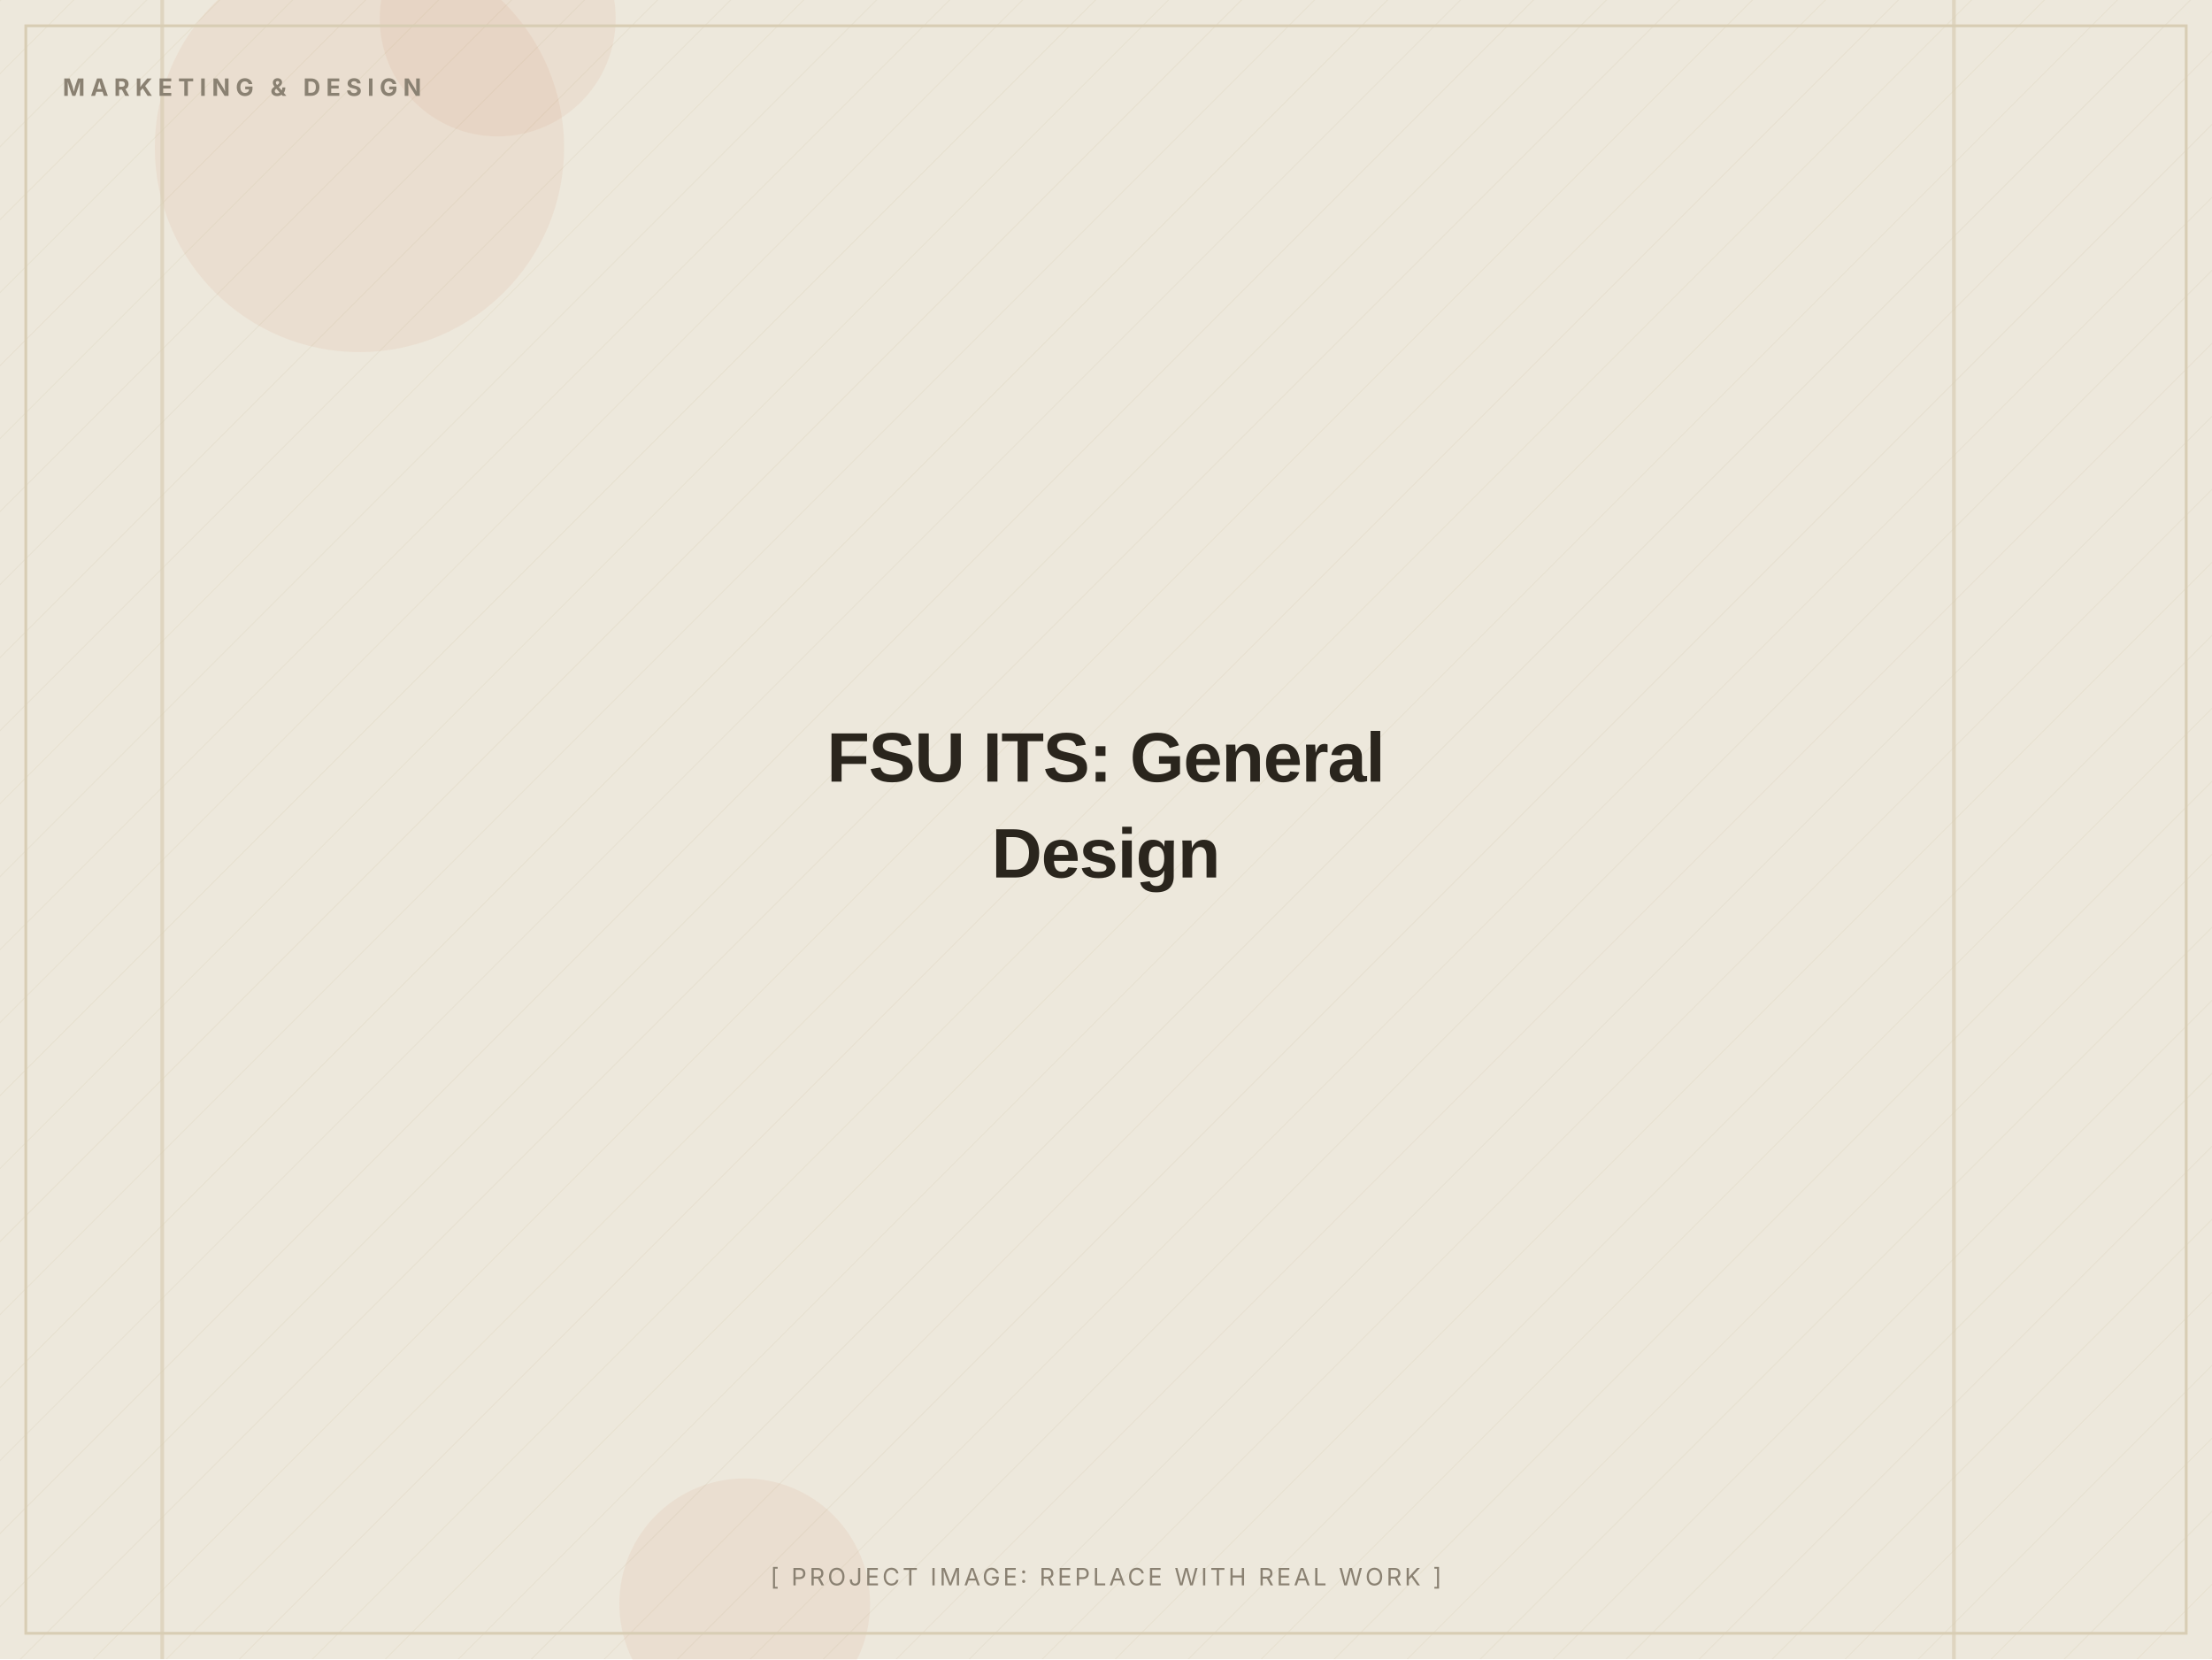
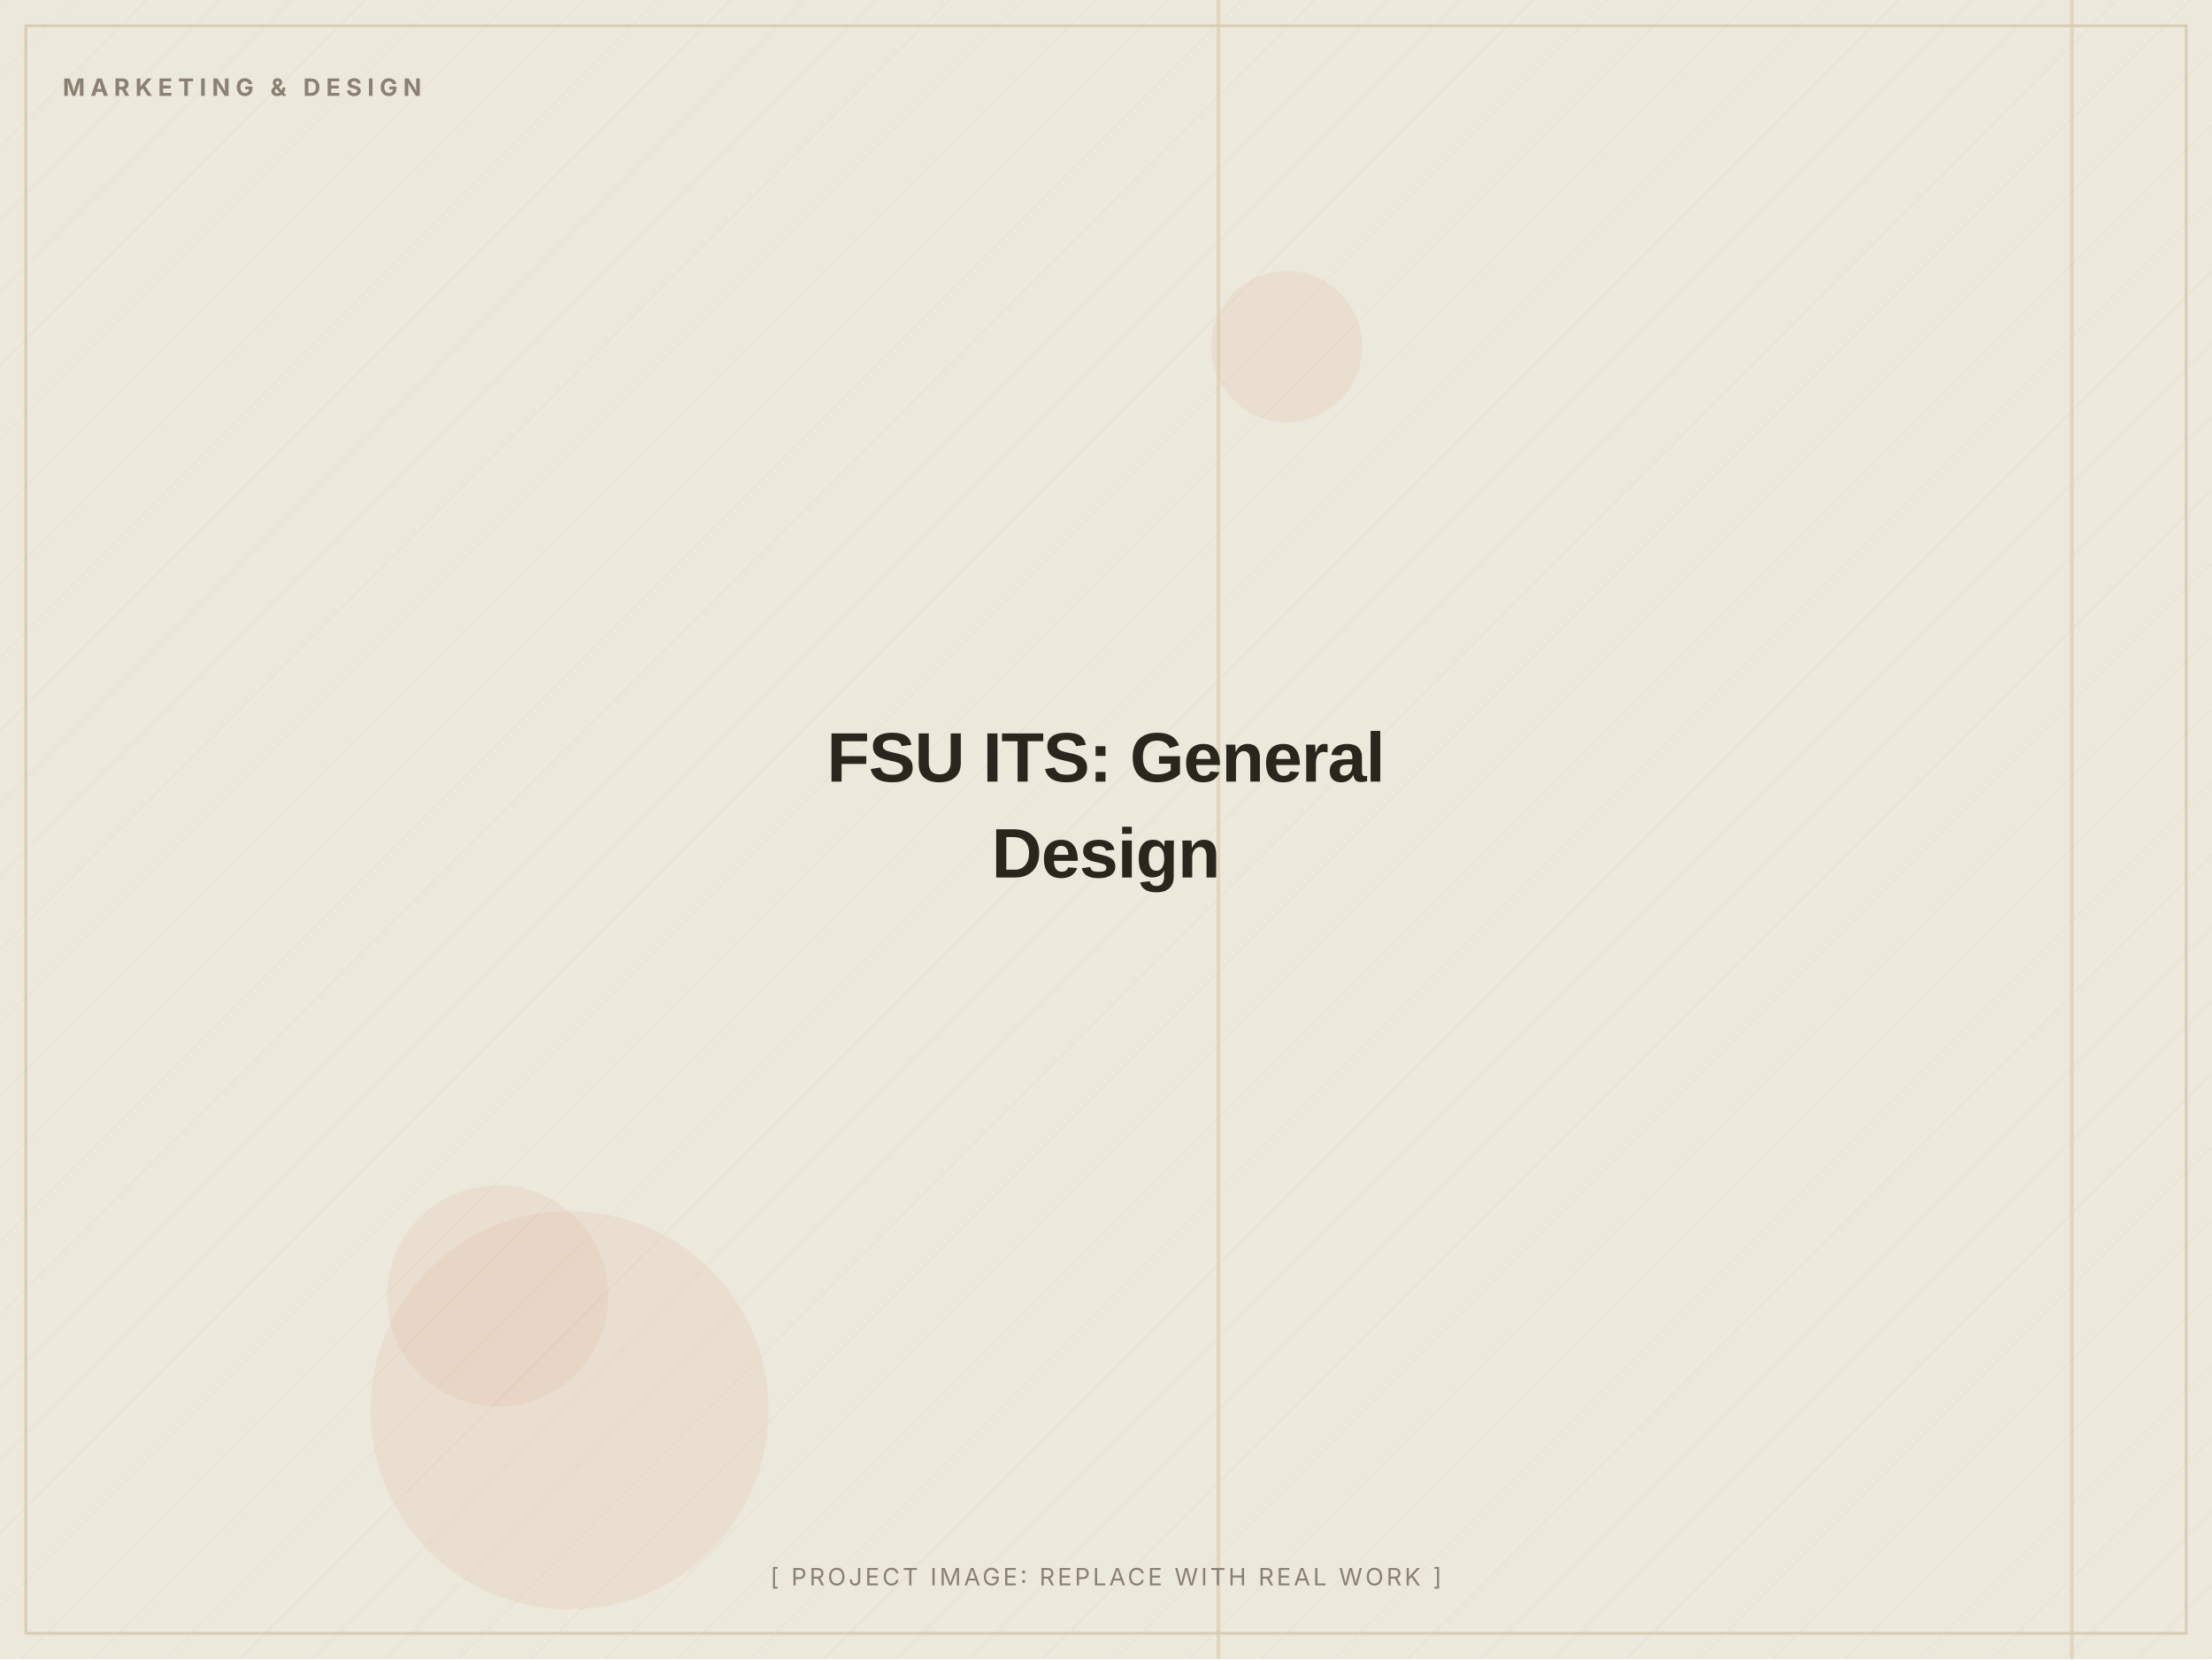
<svg xmlns="http://www.w3.org/2000/svg" width="1200" height="900" viewBox="0 0 1200 900" role="img" aria-label="FSU ITS: General Design (placeholder image)">
  <defs>
    <pattern id="d" width="28" height="28" patternUnits="userSpaceOnUse" patternTransform="rotate(45)">
      <line x1="0" y1="0" x2="0" y2="28" stroke="#D8CDB4" stroke-width="1" opacity="0.5" />
    </pattern>
  </defs>
  <rect width="1200" height="900" fill="#EDE8DC" />
  <rect width="1200" height="900" fill="url(#d)" opacity="0.55" />
-   <circle cx="270" cy="10" r="64" fill="#C2410C" opacity="0.06" />
-   <circle cx="404" cy="870" r="68" fill="#C2410C" opacity="0.06" />
-   <circle cx="195" cy="80" r="111" fill="#C2410C" opacity="0.06" />
-   <rect x="87" y="0" width="2" height="900" fill="#D8CDB4" opacity="0.7" />
-   <rect x="1059" y="0" width="2" height="900" fill="#D8CDB4" opacity="0.7" />
+   <circle cx="270" cy="703" r="60" fill="#C2410C" opacity="0.06" />
+   <circle cx="309" cy="765" r="108" fill="#C2410C" opacity="0.06" />
+   <circle cx="698" cy="188" r="41" fill="#C2410C" opacity="0.06" />
+   <rect x="660" y="0" width="2" height="900" fill="#D8CDB4" opacity="0.7" />
+   <rect x="1123" y="0" width="2" height="900" fill="#D8CDB4" opacity="0.7" />
  <rect x="14" y="14" width="1172" height="872" fill="none" stroke="#D8CDB4" stroke-width="1.5" />
  <text x="34" y="52" font-family="Inter, Arial, sans-serif" font-weight="700" font-size="13" letter-spacing="3" fill="#8A8172">MARKETING &amp; DESIGN</text>
  <text x="600.0" y="424.0" text-anchor="middle" font-family="Archivo, Arial, sans-serif" font-weight="800" font-size="38" letter-spacing="-0.5" fill="#2A251D">FSU ITS: General</text>
  <text x="600.0" y="476.0" text-anchor="middle" font-family="Archivo, Arial, sans-serif" font-weight="800" font-size="38" letter-spacing="-0.5" fill="#2A251D">Design</text>
  <text x="600.0" y="860" text-anchor="middle" font-family="Inter, Arial, sans-serif" font-size="13" letter-spacing="1.5" fill="#8A8172">[ PROJECT IMAGE: REPLACE WITH REAL WORK ]</text>
</svg>
